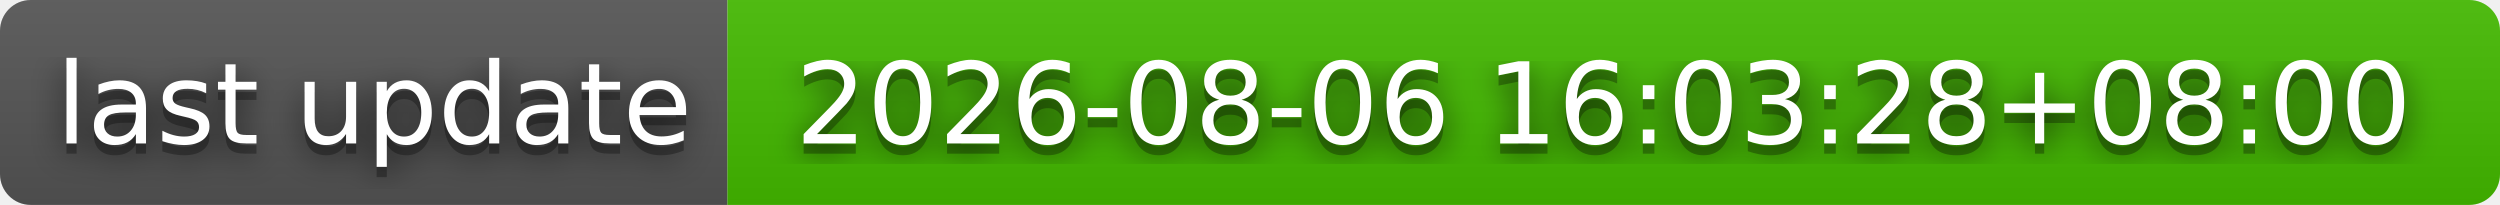
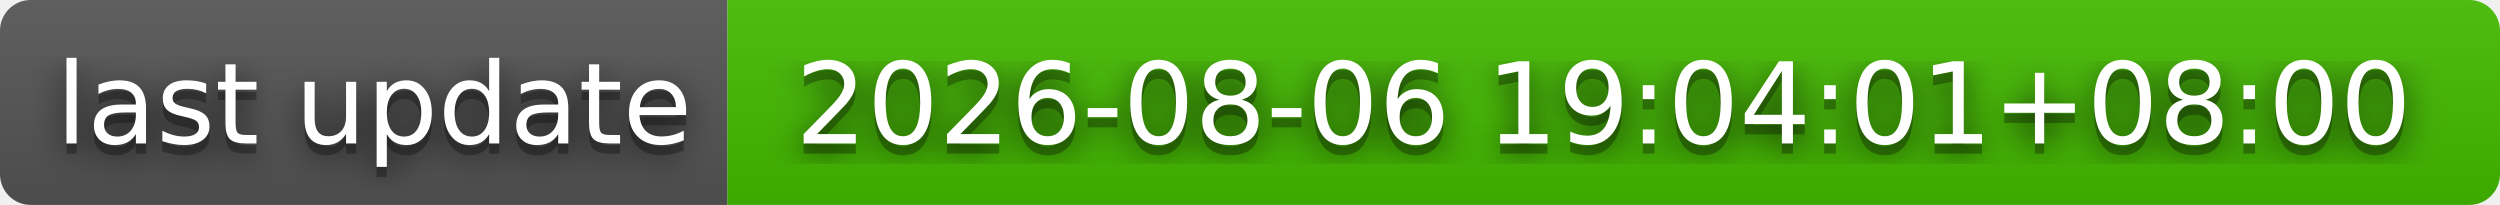
- <svg xmlns="http://www.w3.org/2000/svg" width="244" height="20" role="img" aria-label="last update: 2026-08-06 16:03:28+08:00">
+ <svg xmlns="http://www.w3.org/2000/svg" width="244" height="20" role="img" aria-label="last update: 2026-08-06 19:04:01+08:00">
  <filter id="blur">
    <feGaussianBlur stdDeviation="16" />
  </filter>
  <linearGradient id="s" x2="0" y2="100%">
    <stop offset="0" stop-color="#bbb" stop-opacity=".1" />
    <stop offset="1" stop-opacity=".1" />
  </linearGradient>
  <clipPath id="r">
    <rect width="244" height="20" rx="3" />
  </clipPath>
  <g clip-path="url(#r)">
    <rect width="71" height="20" fill="#555" />
    <rect x="71" width="173" height="20" fill="#4b0" />
    <rect width="244" height="20" fill="url(#s)" />
  </g>
  <g fill="#fff" text-anchor="middle" font-family="Verdana,Geneva,DejaVu Sans,sans-serif" text-rendering="geometricPrecision" font-size="110">
    <g transform="scale(.1)">
      <g aria-hidden="true" fill="#010101">
        <text x="365" y="150" fill-opacity=".8" filter="url(#blur)" textLength="610">last update</text>
        <text x="365" y="150" fill-opacity=".3" textLength="610">last update</text>
      </g>
      <text x="365" y="140" textLength="610">last update</text>
    </g>
    <g transform="scale(.1)">
      <g aria-hidden="true" fill="#010101">
-         <text x="1565" y="150" fill-opacity=".8" filter="url(#blur)" textLength="1630">2026-08-06 16:03:28+08:00</text>
-         <text x="1565" y="150" fill-opacity=".3" textLength="1630">2026-08-06 16:03:28+08:00</text>
+         <text x="1565" y="150" fill-opacity=".8" filter="url(#blur)" textLength="1630">2026-08-06 19:04:01+08:00</text>
+         <text x="1565" y="150" fill-opacity=".3" textLength="1630">2026-08-06 19:04:01+08:00</text>
      </g>
-       <text x="1565" y="140" textLength="1630">2026-08-06 16:03:28+08:00</text>
+       <text x="1565" y="140" textLength="1630">2026-08-06 19:04:01+08:00</text>
    </g>
  </g>
</svg>
